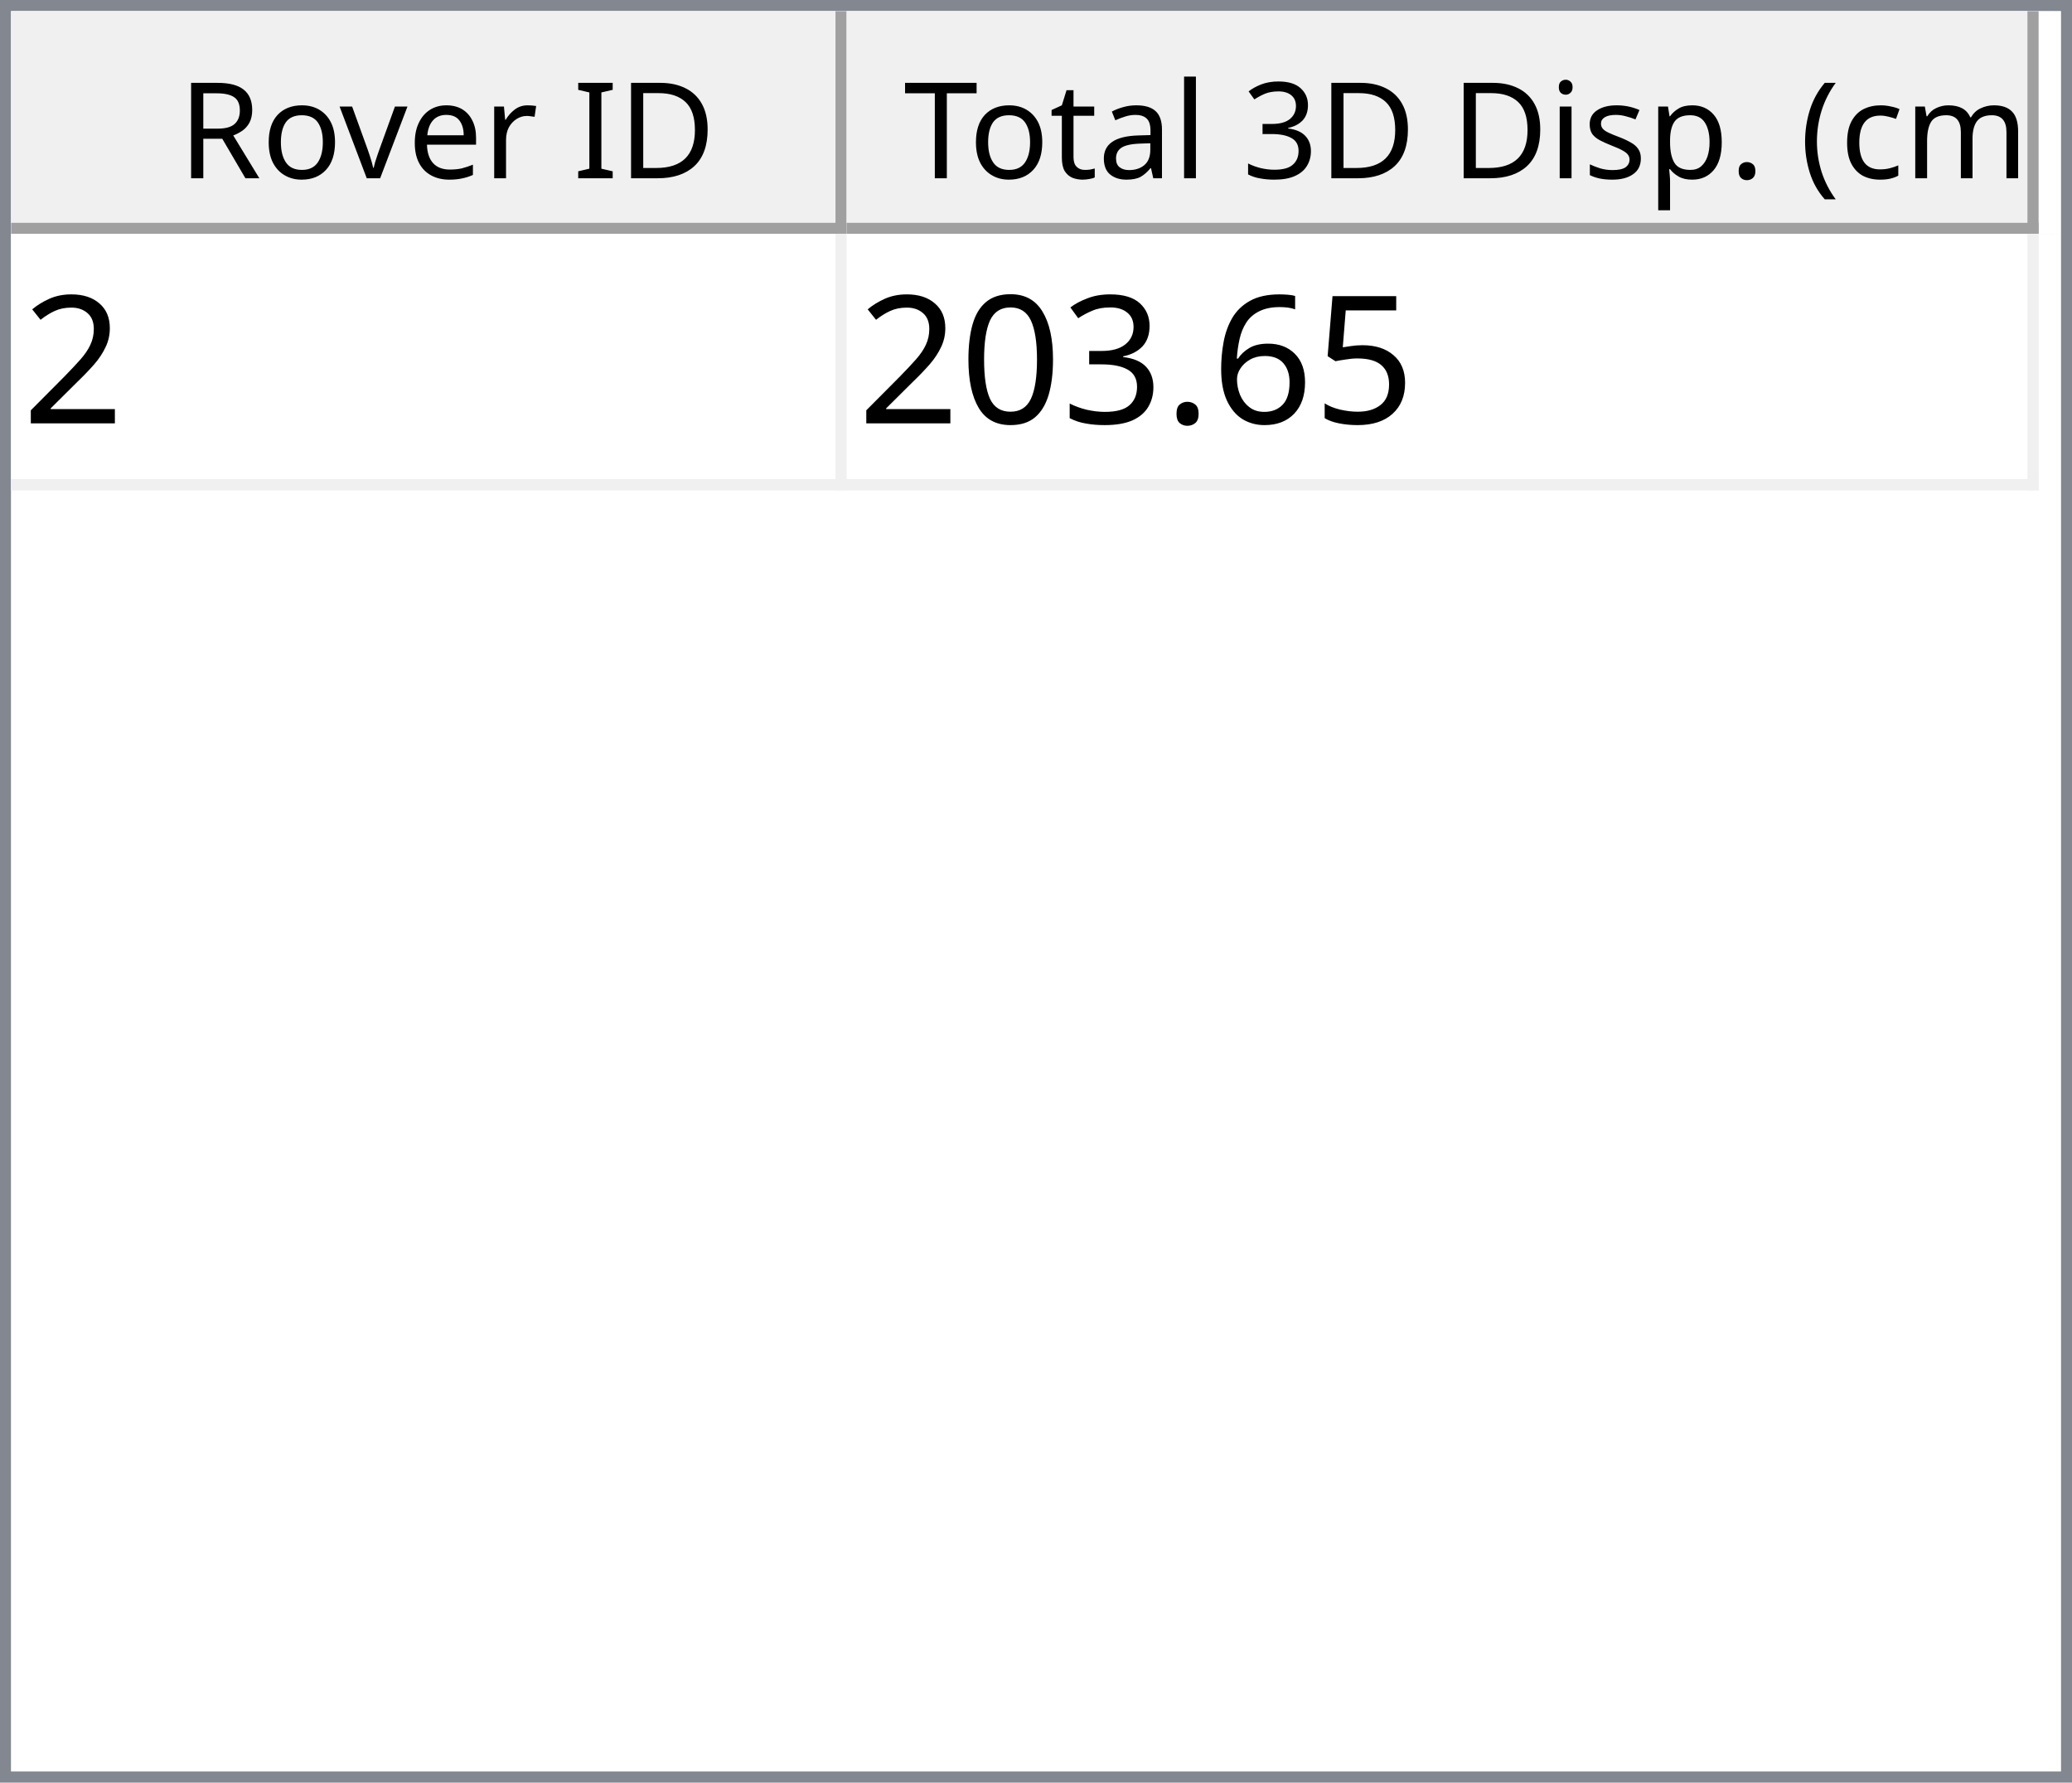
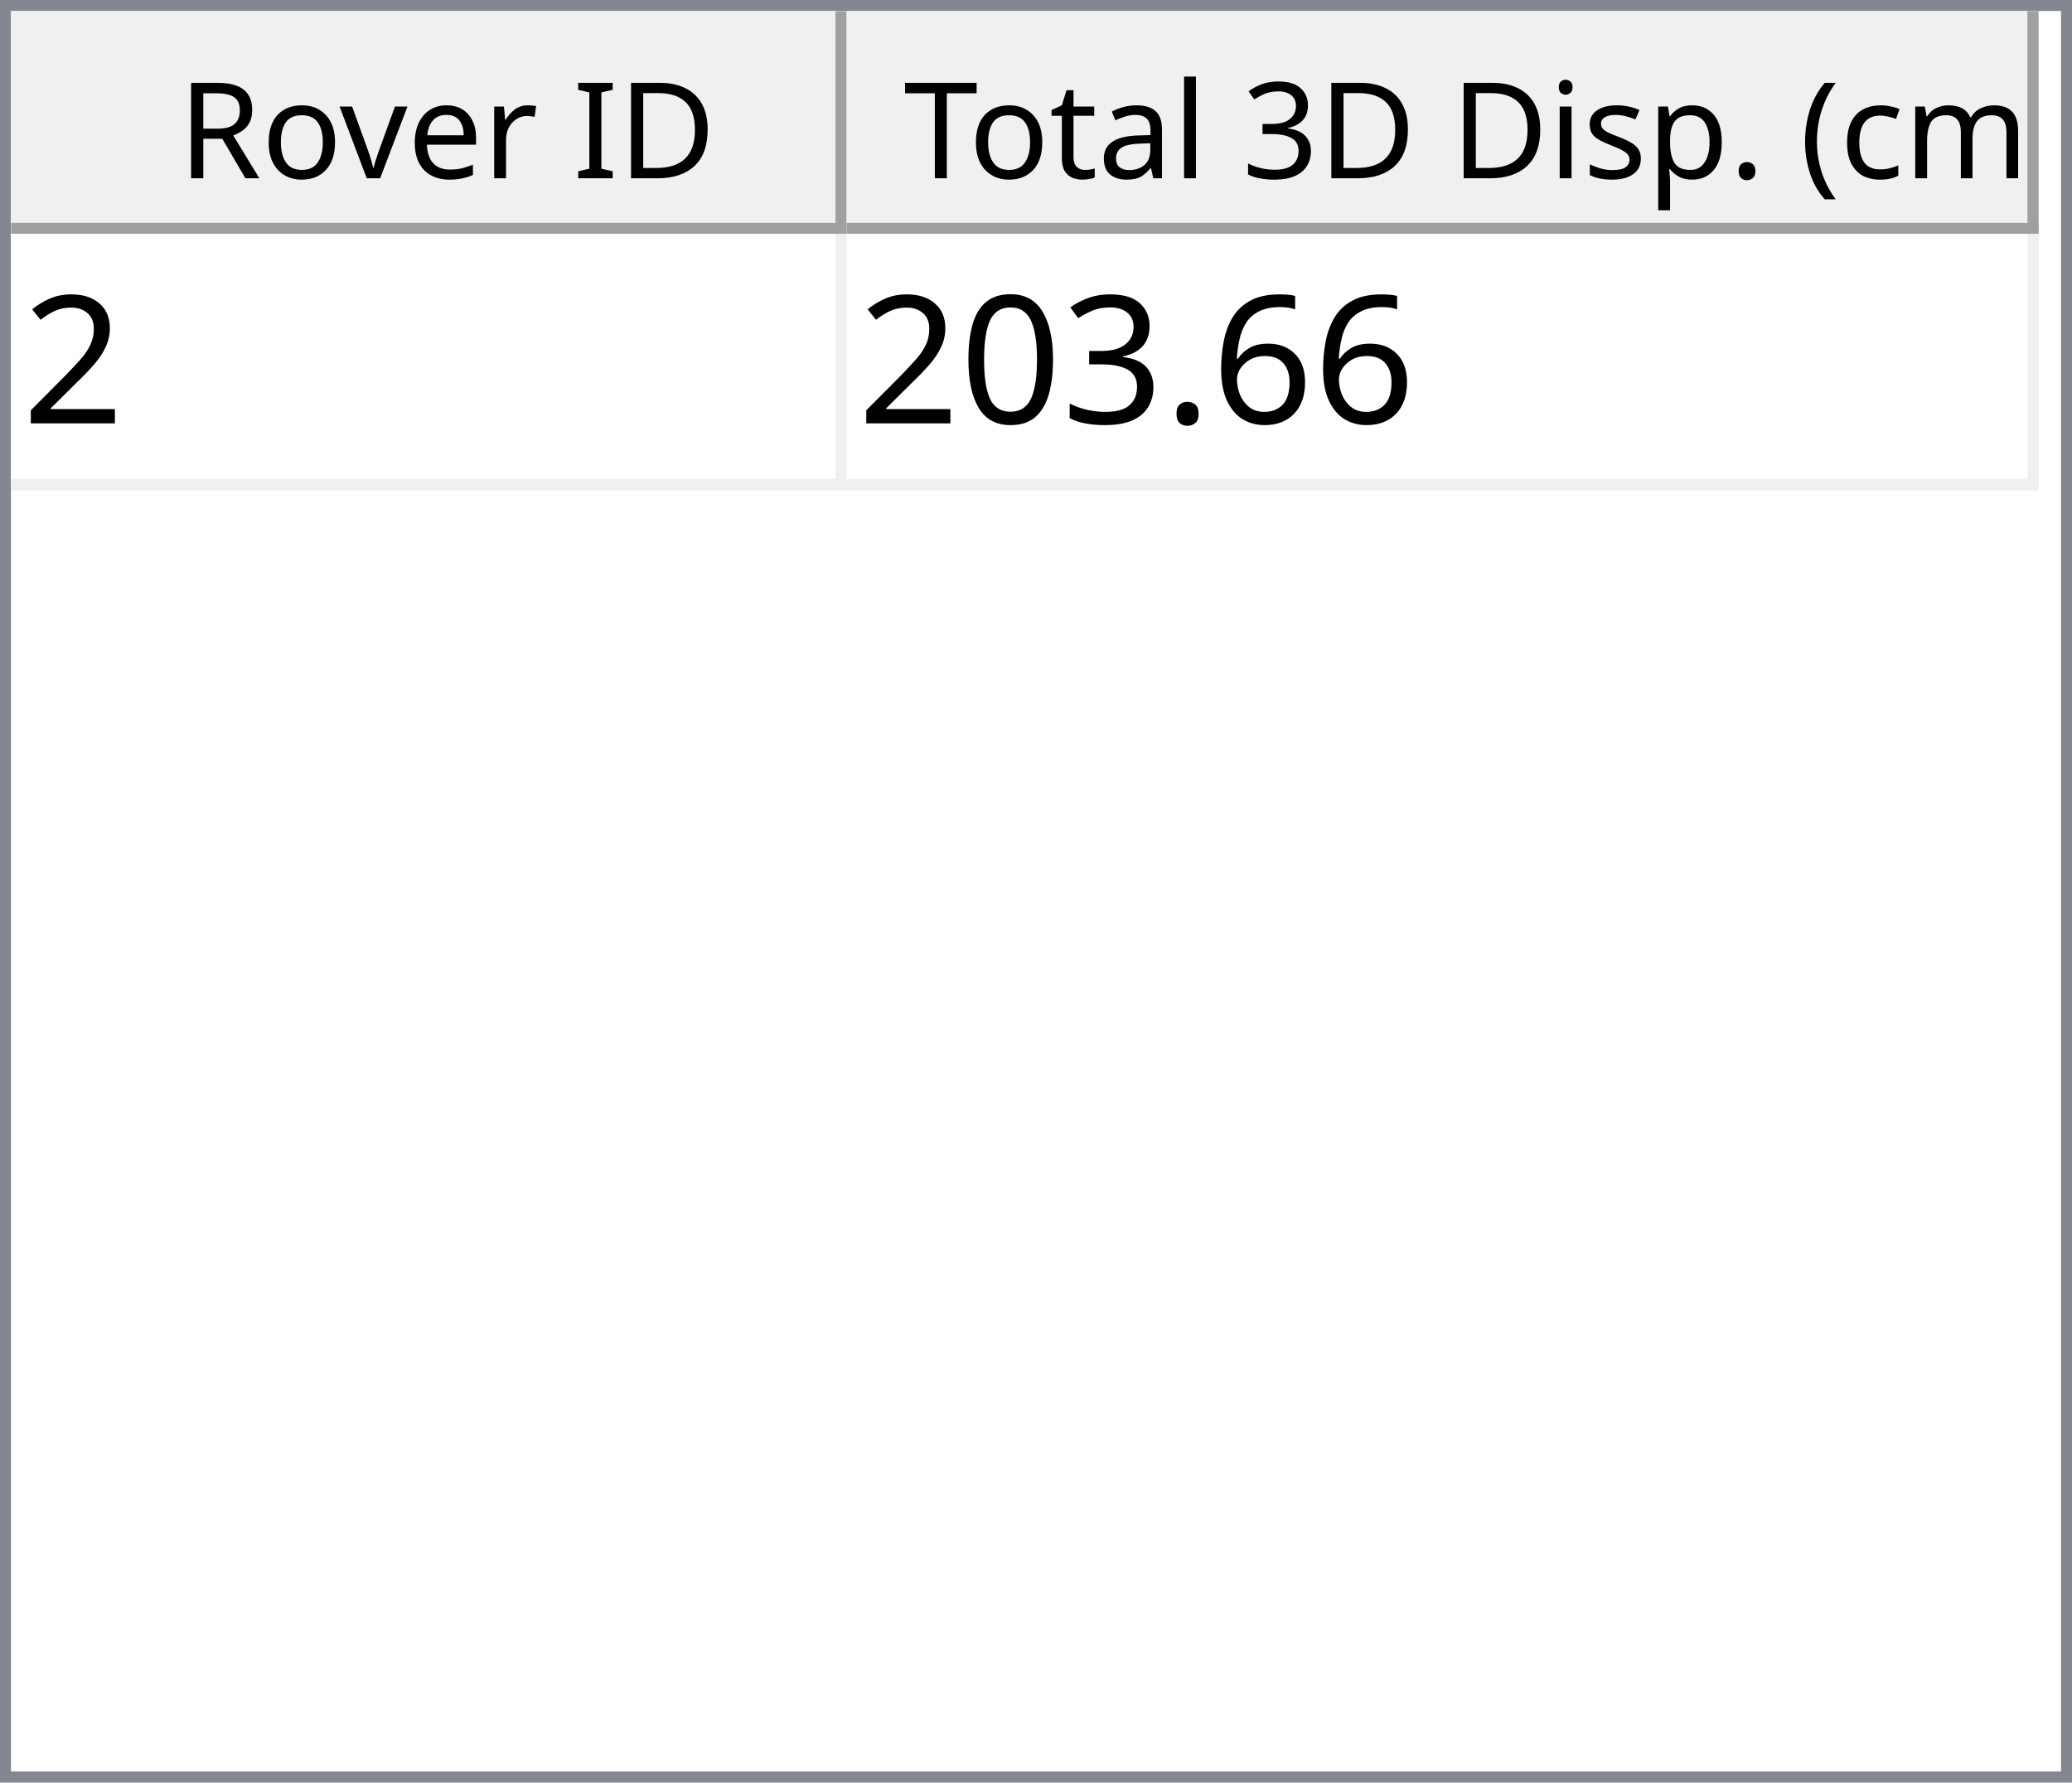
<svg xmlns="http://www.w3.org/2000/svg" style="fill-opacity:1; color-rendering:auto; color-interpolation:auto; text-rendering:auto; stroke:black; stroke-linecap:square; stroke-miterlimit:10; shape-rendering:auto; stroke-opacity:1; fill:black; stroke-dasharray:none; font-weight:normal; stroke-width:1; font-family:'Dialog'; font-style:normal; stroke-linejoin:miter; font-size:12px; stroke-dashoffset:0; image-rendering:auto;" width="186" height="160">
  <defs id="genericDefs" />
  <g>
    <defs id="defs1">
      <clipPath clipPathUnits="userSpaceOnUse" id="clipPath1">
        <path d="M0 0 L186 0 L186 160 L0 160 L0 0 Z" />
      </clipPath>
      <clipPath clipPathUnits="userSpaceOnUse" id="clipPath2">
        <path d="M0 0 L0 160 L186 160 L186 0 Z" />
      </clipPath>
      <clipPath clipPathUnits="userSpaceOnUse" id="clipPath3">
        <path d="M0 0 L0 20 L184 20 L184 0 Z" />
      </clipPath>
      <clipPath clipPathUnits="userSpaceOnUse" id="clipPath4">
        <path d="M0 0 L0 20 L75 20 L75 0 Z" />
      </clipPath>
      <clipPath clipPathUnits="userSpaceOnUse" id="clipPath5">
        <path d="M1 1 L1 19 L74 19 L74 1 Z" />
      </clipPath>
      <clipPath clipPathUnits="userSpaceOnUse" id="clipPath6">
        <path d="M0 0 L0 18 L73 18 L73 0 Z" />
      </clipPath>
      <clipPath clipPathUnits="userSpaceOnUse" id="clipPath7">
        <path d="M-0.5 -0.5 L-0.5 19.5 L74.5 19.5 L74.5 -0.5 Z" />
      </clipPath>
      <clipPath clipPathUnits="userSpaceOnUse" id="clipPath8">
        <path d="M0 0 L0 20 L107 20 L107 0 Z" />
      </clipPath>
      <clipPath clipPathUnits="userSpaceOnUse" id="clipPath9">
        <path d="M1 1 L1 19 L106 19 L106 1 Z" />
      </clipPath>
      <clipPath clipPathUnits="userSpaceOnUse" id="clipPath10">
        <path d="M0 0 L0 18 L105 18 L105 0 Z" />
      </clipPath>
      <clipPath clipPathUnits="userSpaceOnUse" id="clipPath11">
        <path d="M-0.5 -0.5 L-0.5 19.5 L106.5 19.5 L106.5 -0.5 Z" />
      </clipPath>
      <clipPath clipPathUnits="userSpaceOnUse" id="clipPath12">
        <path d="M0 0 L0 138 L184 138 L184 0 Z" />
      </clipPath>
      <clipPath clipPathUnits="userSpaceOnUse" id="clipPath13">
        <path d="M0 0 L0 23 L182 23 L182 0 Z" />
      </clipPath>
      <clipPath clipPathUnits="userSpaceOnUse" id="clipPath14">
        <path d="M-0.5 -0.5 L-0.5 22.5 L181.5 22.5 L181.5 -0.5 Z" />
      </clipPath>
      <clipPath clipPathUnits="userSpaceOnUse" id="clipPath15">
        <path d="M0 0 L0 22 L74 22 L74 0 Z" />
      </clipPath>
      <clipPath clipPathUnits="userSpaceOnUse" id="clipPath16">
        <path d="M0 0 L0 22 L106 22 L106 0 Z" />
      </clipPath>
      <font horiz-adv-x="64.551" id="font1">
        <font-face ascent="107.91" descent="25.098" units-per-em="100" style="font-style:normal; font-family:Segoe UI; font-weight:normal;" />
        <missing-glyph horiz-adv-x="64.551" d="M8.109 0 L8.109 68.266 L56.453 68.266 L56.453 0 L8.109 0 ZM15.328 7.234 L49.219 7.234 L49.219 61.031 L15.328 61.031 L15.328 7.234 Z" />
        <glyph unicode="D" horiz-adv-x="70.117" d="M9.188 0 L9.188 70.016 L28.516 70.016 Q65.531 70.016 65.531 35.891 Q65.531 19.672 55.25 9.836 Q44.969 0 27.734 0 L9.188 0 ZM17.391 62.594 L17.391 7.422 L27.828 7.422 Q41.609 7.422 49.273 14.797 Q56.938 22.172 56.938 35.688 Q56.938 62.594 28.328 62.594 L17.391 62.594 Z" />
        <glyph unicode="I" horiz-adv-x="26.611" d="M17.391 0 L9.188 0 L9.188 70.016 L17.391 70.016 L17.391 0 Z" />
        <glyph unicode=" " horiz-adv-x="27.393" d="" />
        <glyph unicode="r" horiz-adv-x="34.766" d="M34.188 41.891 Q32.078 43.5 28.125 43.5 Q23 43.5 19.555 38.672 Q16.109 33.844 16.109 25.484 L16.109 0 L8.109 0 L8.109 50 L16.109 50 L16.109 39.703 L16.312 39.703 Q18.016 44.969 21.531 47.922 Q25.047 50.875 29.391 50.875 Q32.516 50.875 34.188 50.203 L34.188 41.891 Z" />
        <glyph unicode="e" horiz-adv-x="52.295" d="M48.297 23 L12.984 23 Q13.188 14.656 17.484 10.109 Q21.781 5.562 29.297 5.562 Q37.75 5.562 44.828 11.141 L44.828 3.609 Q38.234 -1.172 27.391 -1.172 Q16.797 -1.172 10.742 5.641 Q4.688 12.453 4.688 24.812 Q4.688 36.469 11.305 43.82 Q17.922 51.172 27.734 51.172 Q37.547 51.172 42.922 44.828 Q48.297 38.484 48.297 27.203 L48.297 23 ZM40.094 29.781 Q40.047 36.719 36.75 40.578 Q33.453 44.438 27.594 44.438 Q21.922 44.438 17.969 40.383 Q14.016 36.328 13.094 29.781 L40.094 29.781 Z" />
        <glyph unicode="v" horiz-adv-x="47.9" d="M47.406 50 L27.484 0 L19.625 0 L0.688 50 L9.469 50 L22.172 13.672 Q23.578 9.672 23.922 6.688 L24.125 6.688 Q24.609 10.453 25.688 13.484 L38.969 50 L47.406 50 Z" />
        <glyph unicode="o" horiz-adv-x="58.594" d="M29 -1.172 Q17.922 -1.172 11.305 5.836 Q4.688 12.844 4.688 24.422 Q4.688 37.016 11.57 44.094 Q18.453 51.172 30.172 51.172 Q41.359 51.172 47.633 44.289 Q53.906 37.406 53.906 25.203 Q53.906 13.234 47.141 6.031 Q40.375 -1.172 29 -1.172 ZM29.594 44.438 Q21.875 44.438 17.383 39.188 Q12.891 33.938 12.891 24.703 Q12.891 15.828 17.43 10.695 Q21.969 5.562 29.594 5.562 Q37.359 5.562 41.531 10.594 Q45.703 15.625 45.703 24.906 Q45.703 34.281 41.531 39.359 Q37.359 44.438 29.594 44.438 Z" />
        <glyph unicode="R" horiz-adv-x="59.814" d="M59.375 0 L49.609 0 L37.891 19.625 Q36.281 22.359 34.766 24.289 Q33.25 26.219 31.664 27.438 Q30.078 28.656 28.25 29.219 Q26.422 29.781 24.125 29.781 L17.391 29.781 L17.391 0 L9.188 0 L9.188 70.016 L30.078 70.016 Q34.672 70.016 38.555 68.867 Q42.438 67.719 45.289 65.375 Q48.141 63.031 49.758 59.547 Q51.375 56.062 51.375 51.375 Q51.375 47.703 50.273 44.656 Q49.172 41.609 47.148 39.211 Q45.125 36.812 42.266 35.133 Q39.406 33.453 35.844 32.516 L35.844 32.328 Q37.594 31.547 38.891 30.547 Q40.188 29.547 41.359 28.18 Q42.531 26.812 43.68 25.078 Q44.828 23.344 46.234 21.047 L59.375 0 ZM17.391 62.594 L17.391 37.203 L28.516 37.203 Q31.594 37.203 34.203 38.133 Q36.812 39.062 38.719 40.797 Q40.625 42.531 41.703 45.047 Q42.781 47.562 42.781 50.688 Q42.781 56.297 39.141 59.445 Q35.5 62.594 28.609 62.594 L17.391 62.594 Z" />
        <glyph unicode=")" horiz-adv-x="30.176" d="M8.297 -15.922 L1.172 -15.922 Q16.406 2.344 16.406 26.812 Q16.406 51.469 1.078 70.016 L8.297 70.016 Q23.531 52.156 23.531 26.703 Q23.531 1.375 8.297 -15.922 Z" />
        <glyph unicode="m" horiz-adv-x="86.133" d="M79.109 0 L71.094 0 L71.094 28.719 Q71.094 37.016 68.531 40.727 Q65.969 44.438 59.906 44.438 Q54.781 44.438 51.195 39.75 Q47.609 35.062 47.609 28.516 L47.609 0 L39.594 0 L39.594 29.688 Q39.594 44.438 28.219 44.438 Q22.953 44.438 19.531 40.016 Q16.109 35.594 16.109 28.516 L16.109 0 L8.109 0 L8.109 50 L16.109 50 L16.109 42.094 L16.312 42.094 Q21.625 51.172 31.844 51.172 Q36.969 51.172 40.773 48.312 Q44.578 45.453 46 40.828 Q51.562 51.172 62.594 51.172 Q79.109 51.172 79.109 30.812 L79.109 0 Z" />
        <glyph unicode="c" horiz-adv-x="46.191" d="M42.188 2.297 Q36.422 -1.172 28.516 -1.172 Q17.828 -1.172 11.258 5.789 Q4.688 12.75 4.688 23.828 Q4.688 36.188 11.766 43.68 Q18.844 51.172 30.672 51.172 Q37.25 51.172 42.281 48.734 L42.281 40.531 Q36.719 44.438 30.375 44.438 Q22.703 44.438 17.797 38.945 Q12.891 33.453 12.891 24.516 Q12.891 15.719 17.508 10.641 Q22.125 5.562 29.891 5.562 Q36.422 5.562 42.188 9.906 L42.188 2.297 Z" />
        <glyph unicode="(" horiz-adv-x="30.176" d="M29.109 -15.922 L21.969 -15.922 Q6.844 1.375 6.844 26.703 Q6.844 52.156 21.969 70.016 L29.203 70.016 Q13.875 51.469 13.875 26.812 Q13.875 2.344 29.109 -15.922 Z" />
        <glyph unicode="." horiz-adv-x="21.68" d="M10.891 -1.078 Q8.641 -1.078 7.055 0.539 Q5.469 2.156 5.469 4.391 Q5.469 6.641 7.055 8.273 Q8.641 9.906 10.891 9.906 Q13.188 9.906 14.797 8.273 Q16.406 6.641 16.406 4.391 Q16.406 2.156 14.797 0.539 Q13.188 -1.078 10.891 -1.078 Z" />
        <glyph unicode="p" horiz-adv-x="58.789" d="M16.312 7.234 L16.109 7.234 L16.109 -23 L8.109 -23 L8.109 50 L16.109 50 L16.109 41.219 L16.312 41.219 Q22.219 51.172 33.594 51.172 Q43.266 51.172 48.688 44.461 Q54.109 37.75 54.109 26.469 Q54.109 13.922 48 6.375 Q41.891 -1.172 31.297 -1.172 Q21.578 -1.172 16.312 7.234 ZM16.109 27.391 L16.109 20.406 Q16.109 14.203 20.141 9.883 Q24.172 5.562 30.375 5.562 Q37.641 5.562 41.773 11.133 Q45.906 16.703 45.906 26.609 Q45.906 34.969 42.047 39.703 Q38.188 44.438 31.594 44.438 Q24.609 44.438 20.359 39.578 Q16.109 34.719 16.109 27.391 Z" />
        <glyph unicode="s" horiz-adv-x="42.432" d="M5.078 1.812 L5.078 10.406 Q11.625 5.562 19.484 5.562 Q30.031 5.562 30.031 12.594 Q30.031 14.594 29.125 15.992 Q28.219 17.391 26.68 18.461 Q25.141 19.531 23.07 20.383 Q21 21.234 18.609 22.172 Q15.281 23.484 12.766 24.828 Q10.25 26.172 8.57 27.859 Q6.891 29.547 6.031 31.695 Q5.172 33.844 5.172 36.719 Q5.172 40.234 6.789 42.945 Q8.406 45.656 11.086 47.484 Q13.766 49.312 17.211 50.242 Q20.656 51.172 24.312 51.172 Q30.812 51.172 35.938 48.922 L35.938 40.828 Q30.422 44.438 23.25 44.438 Q21 44.438 19.195 43.922 Q17.391 43.406 16.094 42.477 Q14.797 41.547 14.086 40.258 Q13.375 38.969 13.375 37.406 Q13.375 35.453 14.086 34.133 Q14.797 32.812 16.164 31.789 Q17.531 30.766 19.484 29.938 Q21.438 29.109 23.922 28.125 Q27.25 26.859 29.883 25.516 Q32.516 24.172 34.375 22.484 Q36.234 20.797 37.234 18.602 Q38.234 16.406 38.234 13.375 Q38.234 9.672 36.602 6.938 Q34.969 4.203 32.234 2.398 Q29.5 0.594 25.93 -0.289 Q22.359 -1.172 18.453 -1.172 Q10.75 -1.172 5.078 1.812 Z" />
        <glyph unicode="i" horiz-adv-x="24.219" d="M12.203 62.703 Q10.062 62.703 8.547 64.164 Q7.031 65.625 7.031 67.875 Q7.031 70.125 8.547 71.609 Q10.062 73.094 12.203 73.094 Q14.406 73.094 15.945 71.609 Q17.484 70.125 17.484 67.875 Q17.484 65.719 15.945 64.211 Q14.406 62.703 12.203 62.703 ZM16.109 0 L8.109 0 L8.109 50 L16.109 50 L16.109 0 Z" />
        <glyph unicode="3" horiz-adv-x="53.906" d="M46.531 19.828 Q46.531 15.094 44.75 11.211 Q42.969 7.328 39.719 4.57 Q36.469 1.812 31.93 0.297 Q27.391 -1.219 21.922 -1.219 Q11.922 -1.219 6 2.594 L6 11.188 Q13.094 5.609 22.219 5.609 Q25.875 5.609 28.828 6.539 Q31.781 7.469 33.906 9.227 Q36.031 10.984 37.18 13.477 Q38.328 15.969 38.328 19.094 Q38.328 32.812 18.797 32.812 L12.984 32.812 L12.984 39.594 L18.5 39.594 Q35.797 39.594 35.797 52.484 Q35.797 64.406 22.609 64.406 Q15.188 64.406 8.688 59.422 L8.688 67.188 Q15.375 71.188 24.609 71.188 Q29 71.188 32.57 69.969 Q36.141 68.75 38.68 66.555 Q41.219 64.359 42.609 61.281 Q44 58.203 44 54.5 Q44 40.672 30.031 36.719 L30.031 36.531 Q33.594 36.141 36.625 34.797 Q39.656 33.453 41.852 31.305 Q44.047 29.156 45.289 26.25 Q46.531 23.344 46.531 19.828 Z" />
        <glyph unicode="l" horiz-adv-x="24.219" d="M16.109 0 L8.109 0 L8.109 74.031 L16.109 74.031 L16.109 0 Z" />
        <glyph unicode="a" horiz-adv-x="50.879" d="M43.891 0 L35.891 0 L35.891 7.812 L35.688 7.812 Q30.469 -1.172 20.312 -1.172 Q12.844 -1.172 8.617 2.781 Q4.391 6.734 4.391 13.281 Q4.391 27.297 20.906 29.594 L35.891 31.688 Q35.891 44.438 25.594 44.438 Q16.547 44.438 9.281 38.281 L9.281 46.484 Q16.656 51.172 26.266 51.172 Q43.891 51.172 43.891 32.516 L43.891 0 ZM35.891 25.297 L23.828 23.641 Q18.266 22.859 15.43 20.875 Q12.594 18.891 12.594 13.875 Q12.594 10.203 15.211 7.883 Q17.828 5.562 22.172 5.562 Q28.125 5.562 32.008 9.742 Q35.891 13.922 35.891 20.312 L35.891 25.297 Z" />
        <glyph unicode="t" horiz-adv-x="33.887" d="M31.297 0.484 Q28.469 -1.078 23.828 -1.078 Q10.688 -1.078 10.688 13.578 L10.688 43.172 L2.094 43.172 L2.094 50 L10.688 50 L10.688 62.203 L18.703 64.797 L18.703 50 L31.297 50 L31.297 43.172 L18.703 43.172 L18.703 14.984 Q18.703 9.969 20.414 7.82 Q22.125 5.672 26.078 5.672 Q29.109 5.672 31.297 7.328 L31.297 0.484 Z" />
        <glyph unicode="T" horiz-adv-x="52.393" d="M50.594 62.594 L30.375 62.594 L30.375 0 L22.172 0 L22.172 62.594 L2 62.594 L2 70.016 L50.594 70.016 L50.594 62.594 Z" />
      </font>
      <font horiz-adv-x="75.0" id="font2">
        <font-face ascent="100.537" descent="21.973" units-per-em="100" style="font-style:normal; font-family:sans-serif; font-weight:normal;" />
        <missing-glyph horiz-adv-x="75.0" d="M12.5 0 L12.5 62.5 L62.5 62.5 L62.5 0 L12.5 0 ZM14.062 1.562 L60.938 1.562 L60.938 60.938 L14.062 60.938 L14.062 1.562 Z" />
        <glyph unicode="2" horiz-adv-x="55.615" d="M50.344 8.453 L50.344 0 L3.031 0 Q2.938 3.172 4.047 6.109 Q5.859 10.938 9.836 15.625 Q13.812 20.312 21.344 26.469 Q33.016 36.031 37.117 41.625 Q41.219 47.219 41.219 52.203 Q41.219 57.422 37.477 61.008 Q33.734 64.594 27.734 64.594 Q21.391 64.594 17.578 60.789 Q13.766 56.984 13.719 50.25 L4.688 51.172 Q5.609 61.281 11.664 66.578 Q17.719 71.875 27.938 71.875 Q38.234 71.875 44.242 66.164 Q50.25 60.453 50.25 52 Q50.25 47.703 48.492 43.555 Q46.734 39.406 42.656 34.812 Q38.578 30.219 29.109 22.219 Q21.188 15.578 18.945 13.211 Q16.703 10.844 15.234 8.453 L50.344 8.453 Z" />
-         <glyph unicode="5" horiz-adv-x="55.615" d="M4.156 18.75 L13.375 19.531 Q14.406 12.797 18.141 9.398 Q21.875 6 27.156 6 Q33.5 6 37.891 10.789 Q42.281 15.578 42.281 23.484 Q42.281 31 38.062 35.352 Q33.844 39.703 27 39.703 Q22.75 39.703 19.336 37.773 Q15.922 35.844 13.969 32.766 L5.719 33.844 L12.641 70.609 L48.25 70.609 L48.25 62.203 L19.672 62.203 L15.828 42.969 Q22.266 47.469 29.344 47.469 Q38.719 47.469 45.164 40.969 Q51.609 34.469 51.609 24.266 Q51.609 14.547 45.953 7.469 Q39.062 -1.219 27.156 -1.219 Q17.391 -1.219 11.211 4.25 Q5.031 9.719 4.156 18.75 Z" />
        <glyph unicode="6" horiz-adv-x="55.615" d="M49.75 54.047 L41.016 53.375 Q39.844 58.547 37.703 60.891 Q34.125 64.656 28.906 64.656 Q24.703 64.656 21.531 62.312 Q17.391 59.281 14.992 53.469 Q12.594 47.656 12.5 36.922 Q15.672 41.75 20.266 44.094 Q24.859 46.438 29.891 46.438 Q38.672 46.438 44.852 39.969 Q51.031 33.5 51.031 23.25 Q51.031 16.5 48.125 10.719 Q45.219 4.938 40.141 1.859 Q35.062 -1.219 28.609 -1.219 Q17.625 -1.219 10.695 6.859 Q3.766 14.938 3.766 33.5 Q3.766 54.25 11.422 63.672 Q18.109 71.875 29.438 71.875 Q37.891 71.875 43.289 67.141 Q48.688 62.406 49.75 54.047 ZM13.875 23.188 Q13.875 18.656 15.797 14.508 Q17.719 10.359 21.188 8.18 Q24.656 6 28.469 6 Q34.031 6 38.039 10.492 Q42.047 14.984 42.047 22.703 Q42.047 30.125 38.086 34.398 Q34.125 38.672 28.125 38.672 Q22.172 38.672 18.023 34.398 Q13.875 30.125 13.875 23.188 Z" />
        <glyph unicode="." horiz-adv-x="27.783" d="M9.078 0 L9.078 10.016 L19.094 10.016 L19.094 0 L9.078 0 Z" />
        <glyph unicode="3" horiz-adv-x="55.615" d="M4.203 18.891 L12.984 20.062 Q14.5 12.594 18.141 9.297 Q21.781 6 27 6 Q33.203 6 37.477 10.297 Q41.75 14.594 41.75 20.953 Q41.75 27 37.797 30.93 Q33.844 34.859 27.734 34.859 Q25.25 34.859 21.531 33.891 L22.516 41.609 Q23.391 41.5 23.922 41.5 Q29.547 41.5 34.039 44.43 Q38.531 47.359 38.531 53.469 Q38.531 58.297 35.258 61.477 Q31.984 64.656 26.812 64.656 Q21.688 64.656 18.266 61.43 Q14.844 58.203 13.875 51.766 L5.078 53.328 Q6.688 62.156 12.398 67.016 Q18.109 71.875 26.609 71.875 Q32.469 71.875 37.398 69.359 Q42.328 66.844 44.945 62.5 Q47.562 58.156 47.562 53.266 Q47.562 48.641 45.07 44.828 Q42.578 41.016 37.703 38.766 Q44.047 37.312 47.562 32.695 Q51.078 28.078 51.078 21.141 Q51.078 11.766 44.242 5.25 Q37.406 -1.266 26.953 -1.266 Q17.531 -1.266 11.305 4.352 Q5.078 9.969 4.203 18.891 Z" />
        <glyph unicode="0" horiz-adv-x="55.615" d="M4.156 35.297 Q4.156 48 6.766 55.742 Q9.375 63.484 14.523 67.68 Q19.672 71.875 27.484 71.875 Q33.25 71.875 37.594 69.555 Q41.938 67.234 44.773 62.867 Q47.609 58.5 49.219 52.227 Q50.828 45.953 50.828 35.297 Q50.828 22.703 48.242 14.969 Q45.656 7.234 40.508 3.008 Q35.359 -1.219 27.484 -1.219 Q17.141 -1.219 11.234 6.203 Q4.156 15.141 4.156 35.297 ZM13.188 35.297 Q13.188 17.672 17.312 11.836 Q21.438 6 27.484 6 Q33.547 6 37.672 11.859 Q41.797 17.719 41.797 35.297 Q41.797 52.984 37.672 58.789 Q33.547 64.594 27.391 64.594 Q21.344 64.594 17.719 59.469 Q13.188 52.938 13.188 35.297 Z" />
      </font>
    </defs>
    <g style="fill:white; stroke:white;">
      <rect x="0" y="0" width="186" style="clip-path:url(#clipPath1); stroke:none;" height="160" />
    </g>
    <g style="fill:white; text-rendering:optimizeSpeed; color-rendering:optimizeSpeed; image-rendering:optimizeSpeed; shape-rendering:crispEdges; stroke:white; color-interpolation:sRGB;">
      <rect x="0" width="186" height="160" y="0" style="stroke:none;" />
      <path style="stroke:none;" d="M0 160 L186 160 L186 0 L0 0 Z" />
    </g>
    <g style="fill:rgb(240,240,240); font-family:'Segoe UI'; stroke:rgb(240,240,240);">
      <rect x="0" y="0" width="186" style="clip-path:url(#clipPath2); stroke:none;" height="160" />
    </g>
    <g style="fill:rgb(130,135,144); font-family:'Segoe UI'; stroke:rgb(130,135,144);">
      <path d="M0 0 L186 0 L186 160 L0 160 L0 0 ZM1 1 L185 1 L185 159 L1 159 L1 1 Z" style="fill-rule:evenodd; clip-path:url(#clipPath2); stroke:none;" />
    </g>
    <g style="fill:white; font-family:'Segoe UI'; stroke:white;" transform="translate(1,1)">
      <rect x="0" y="0" width="184" style="clip-path:url(#clipPath3); stroke:none;" height="20" />
    </g>
    <g style="fill:rgb(240,240,240); font-family:'Segoe UI'; stroke:rgb(240,240,240);" transform="translate(1,1)">
      <rect x="0" y="0" width="75" style="clip-path:url(#clipPath4); stroke:none;" height="20" />
    </g>
    <g style="font-family:'Segoe UI';" transform="translate(2,2)">
      <text x="14" xml:space="preserve" y="14" style="clip-path:url(#clipPath6); stroke:none;">Rover ID</text>
    </g>
    <g style="fill:rgb(160,160,160); font-family:'Segoe UI'; stroke:rgb(160,160,160); stroke-linejoin:bevel;" transform="translate(1.5,1.5)">
      <line x1="74" x2="74" y1="0" style="fill:none; clip-path:url(#clipPath7);" y2="19" />
    </g>
    <g style="fill:rgb(160,160,160); font-family:'Segoe UI'; stroke:rgb(160,160,160); stroke-linejoin:bevel;" transform="matrix(1,0,0,1,1,1) translate(0.5,0.5)">
      <line x1="0" x2="74" y1="19" style="fill:none; clip-path:url(#clipPath7);" y2="19" />
    </g>
    <g style="fill:rgb(240,240,240); font-family:'Segoe UI'; stroke:rgb(240,240,240);" transform="translate(76,1)">
      <rect x="0" y="0" width="107" style="clip-path:url(#clipPath8); stroke:none;" height="20" />
    </g>
    <g style="font-family:'Segoe UI';" transform="translate(77,2)">
      <text x="1" xml:space="preserve" y="14" style="clip-path:url(#clipPath10); stroke:none;"> Total 3D Disp. (cm)</text>
    </g>
    <g style="fill:rgb(160,160,160); font-family:'Segoe UI'; stroke:rgb(160,160,160); stroke-linejoin:bevel;" transform="translate(76.5,1.5)">
      <line x1="106" x2="106" y1="0" style="fill:none; clip-path:url(#clipPath11);" y2="19" />
    </g>
    <g style="fill:rgb(160,160,160); font-family:'Segoe UI'; stroke:rgb(160,160,160); stroke-linejoin:bevel;" transform="matrix(1,0,0,1,76,1) translate(0.5,0.5)">
      <line x1="0" x2="106" y1="19" style="fill:none; clip-path:url(#clipPath11);" y2="19" />
    </g>
    <g style="fill:white; font-family:'Segoe UI'; stroke:white;" transform="translate(1,21)">
      <rect x="0" y="0" width="184" style="clip-path:url(#clipPath12); stroke:none;" height="138" />
    </g>
    <g style="fill:rgb(240,240,240); font-size:16px; font-family:sans-serif; stroke:rgb(240,240,240);" transform="translate(1,21)">
      <rect x="0" y="0" width="182" style="clip-path:url(#clipPath13); stroke:none;" height="23" />
      <line transform="translate(0.5,0.5)" x1="0" x2="181" y1="22" style="clip-path:url(#clipPath14); fill:none; stroke-linejoin:bevel;" y2="22" />
    </g>
    <g transform="matrix(1,0,0,1,1,21) translate(0.5,0.5)" style="fill:rgb(240,240,240); font-size:16px; font-family:sans-serif; stroke:rgb(240,240,240); stroke-linejoin:bevel;">
      <line x1="74" x2="74" y1="0" style="fill:none; clip-path:url(#clipPath14);" y2="22" />
    </g>
    <g transform="matrix(1,0,0,1,1,21) translate(0.5,0.5)" style="fill:rgb(240,240,240); font-size:16px; font-family:sans-serif; stroke:rgb(240,240,240); stroke-linejoin:bevel;">
      <line x1="181" x2="181" y1="0" style="fill:none; clip-path:url(#clipPath14);" y2="22" />
    </g>
    <g style="fill:white; font-size:16px; font-family:sans-serif; stroke:white;" transform="matrix(1,0,0,1,1,21)">
      <rect x="0" y="0" width="74" style="clip-path:url(#clipPath15); stroke:none;" height="22" />
      <text x="1" y="17" style="fill:black; clip-path:url(#clipPath15); stroke:none;" xml:space="preserve">2</text>
    </g>
    <g style="fill:white; font-size:16px; font-family:sans-serif; stroke:white;" transform="matrix(1,0,0,1,1,21) translate(75,0)">
      <rect x="0" y="0" width="106" style="clip-path:url(#clipPath16); stroke:none;" height="22" />
-       <text x="1" y="17" style="fill:black; clip-path:url(#clipPath16); stroke:none;" xml:space="preserve">203.65</text>
+       <text x="1" y="17" style="fill:black; clip-path:url(#clipPath16); stroke:none;" xml:space="preserve">203.66</text>
    </g>
  </g>
</svg>
